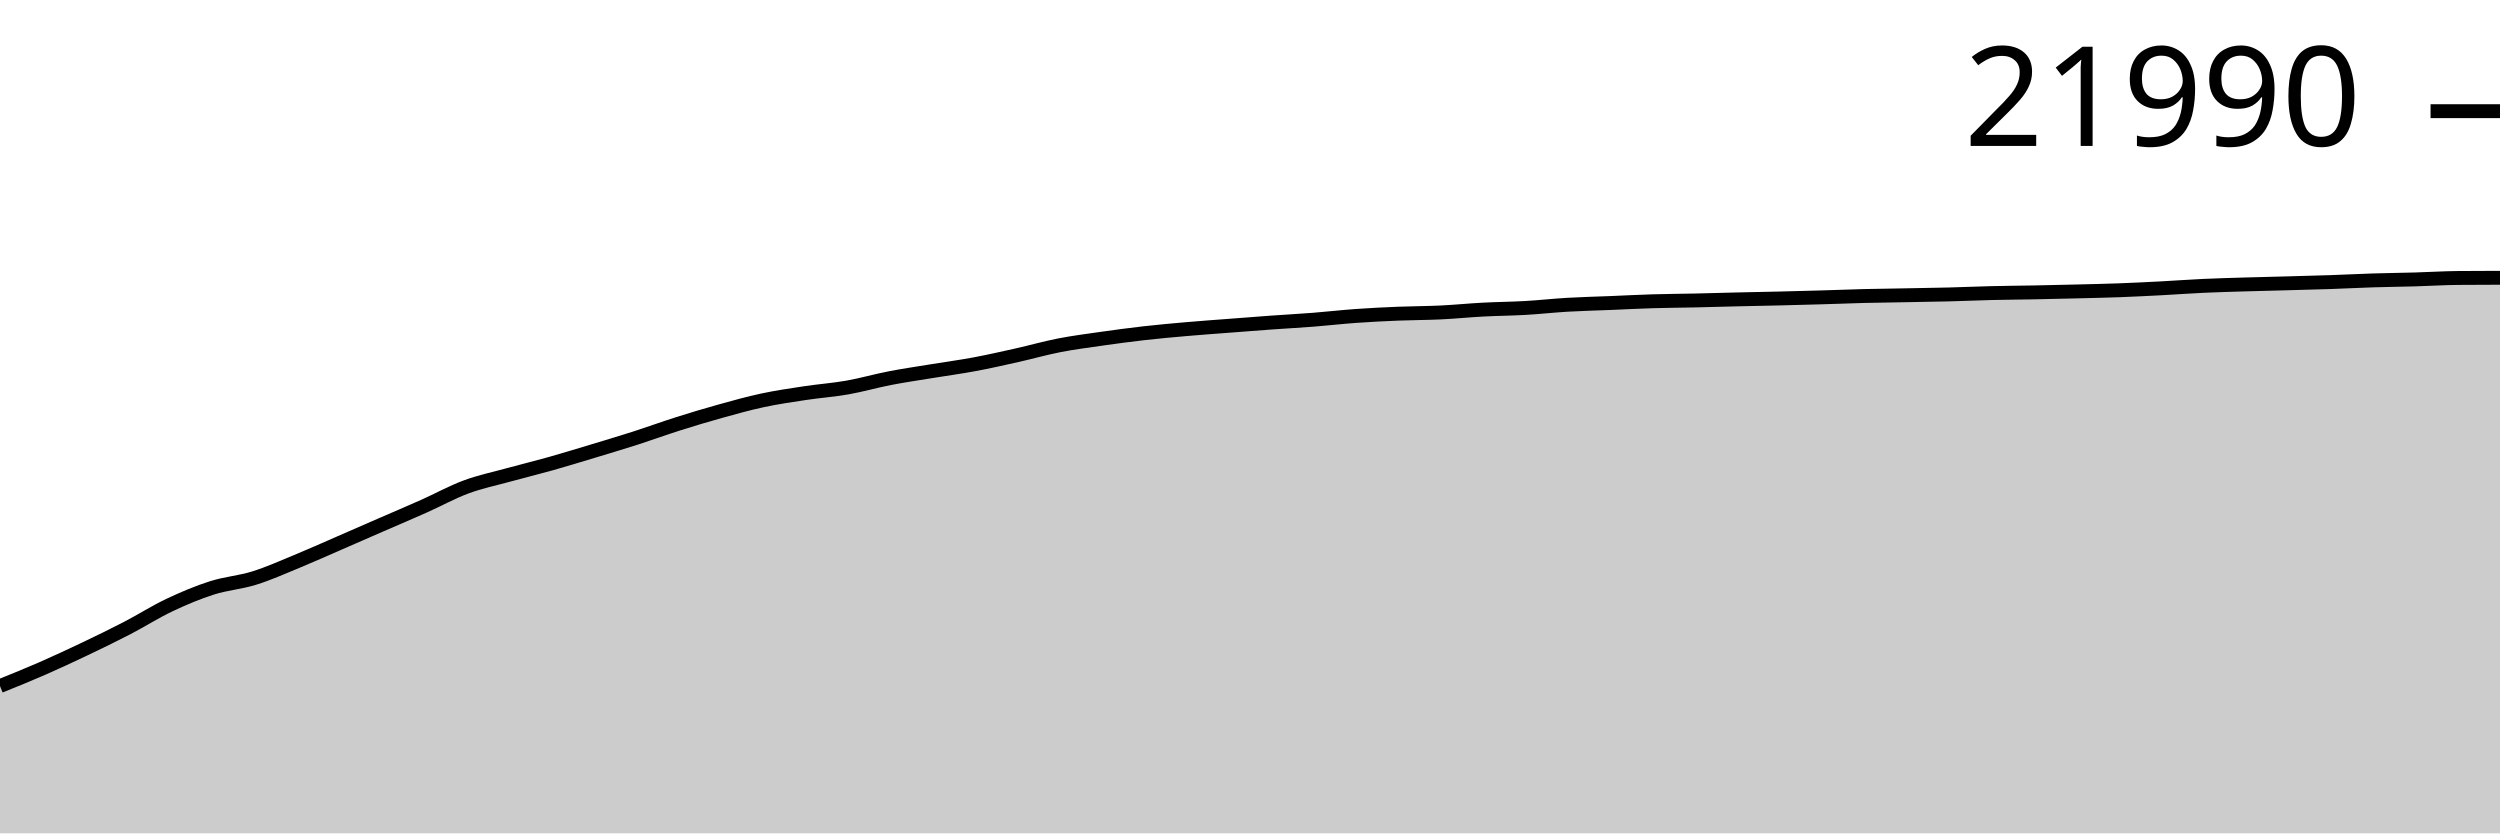
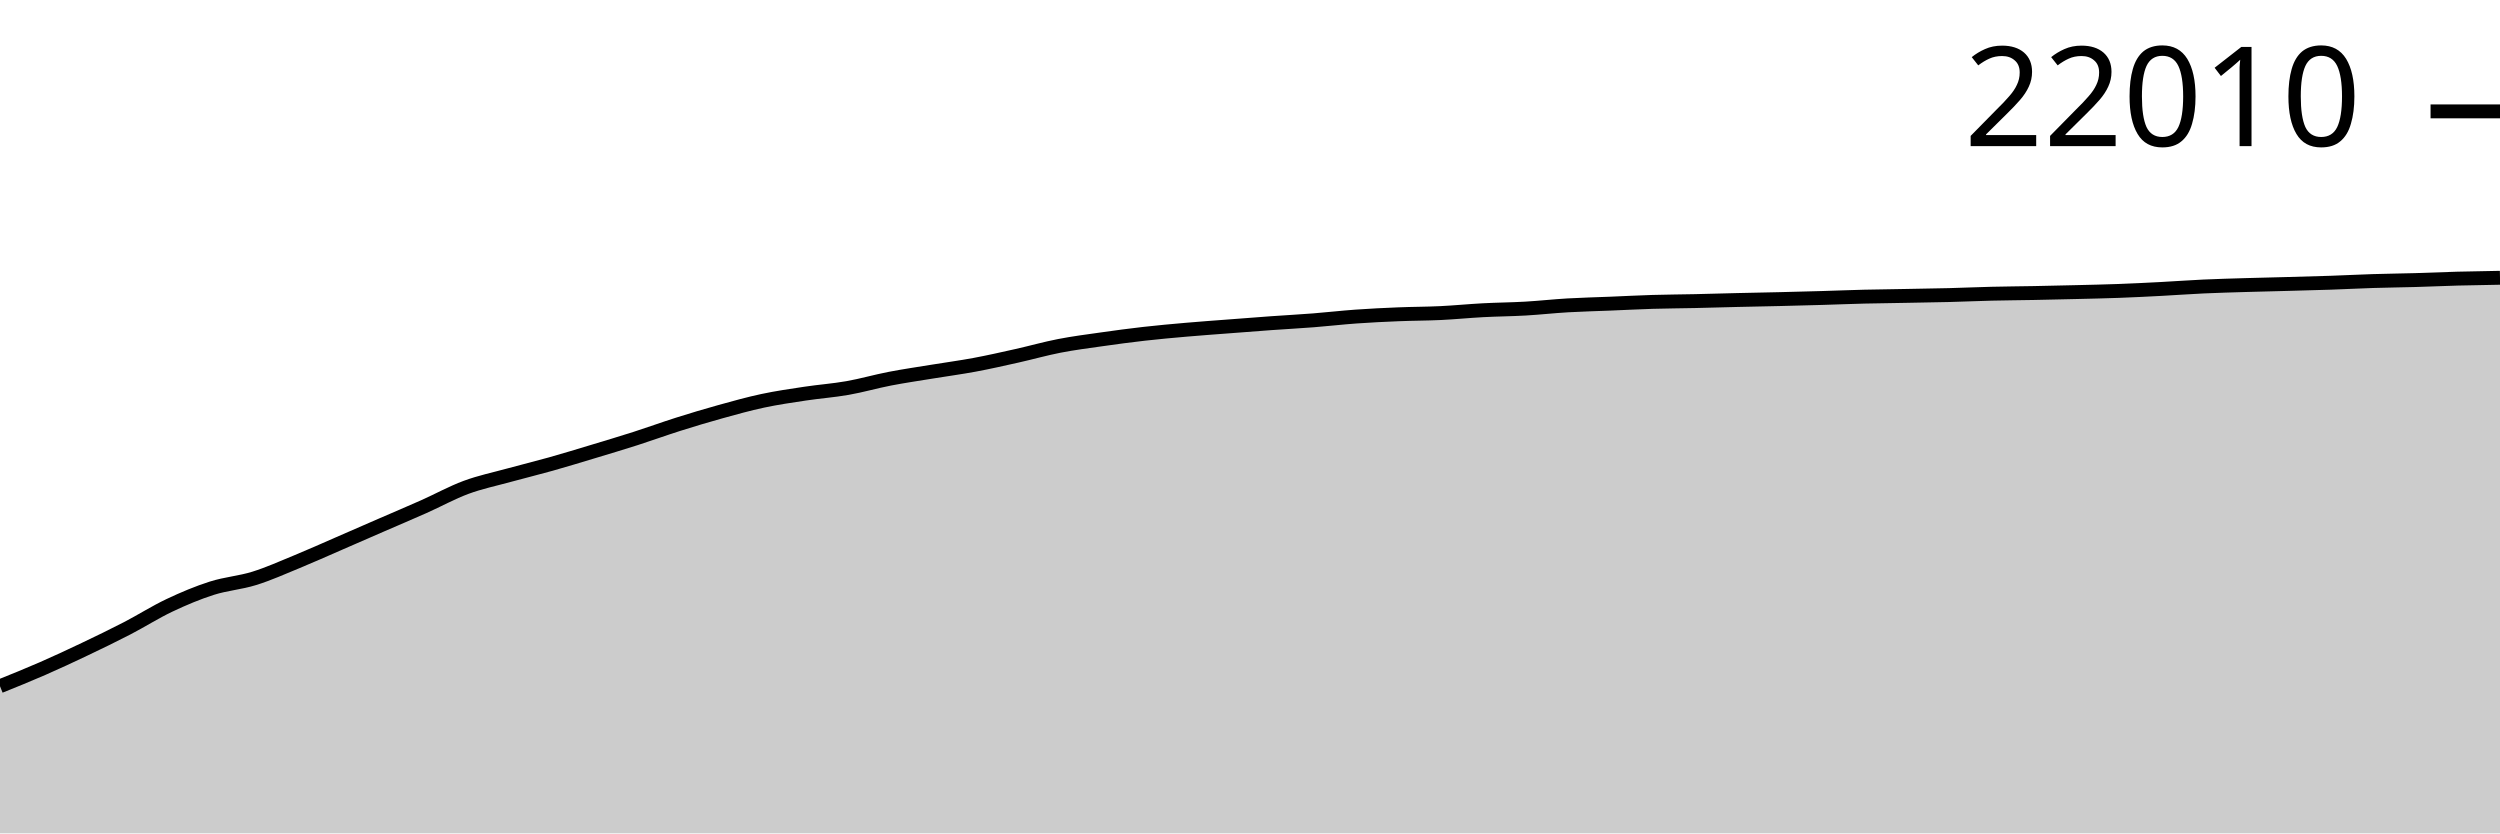
<svg xmlns="http://www.w3.org/2000/svg" viewBox="0 0 180 60">
  <g transform="translate(0,20)">
-     <path class="area" fill="rgba(0, 0, 0, 0.2)" d="M0,29.395C1.017,28.985,2.034,28.575,3.051,28.13C4.068,27.685,5.085,27.21,6.102,26.726C7.119,26.241,8.136,25.749,9.153,25.222C10.169,24.695,11.186,24.046,12.203,23.564C13.22,23.083,14.237,22.654,15.254,22.33C16.271,22.006,17.288,21.938,18.305,21.621C19.322,21.304,20.339,20.848,21.356,20.429C22.373,20.011,23.39,19.552,24.407,19.11C25.424,18.668,26.441,18.221,27.458,17.779C28.475,17.336,29.492,16.908,30.508,16.454C31.525,16.001,32.542,15.436,33.559,15.059C34.576,14.683,35.593,14.474,36.61,14.194C37.627,13.914,38.644,13.667,39.661,13.381C40.678,13.094,41.695,12.782,42.712,12.475C43.729,12.168,44.746,11.865,45.763,11.539C46.78,11.212,47.797,10.839,48.814,10.517C49.831,10.195,50.847,9.889,51.864,9.607C52.881,9.324,53.898,9.039,54.915,8.822C55.932,8.605,56.949,8.458,57.966,8.304C58.983,8.15,60,8.079,61.017,7.9C62.034,7.72,63.051,7.425,64.068,7.228C65.085,7.031,66.102,6.885,67.119,6.718C68.136,6.55,69.153,6.416,70.169,6.226C71.186,6.036,72.203,5.805,73.22,5.578C74.237,5.35,75.254,5.06,76.271,4.861C77.288,4.663,78.305,4.534,79.322,4.388C80.339,4.243,81.356,4.107,82.373,3.991C83.39,3.876,84.407,3.785,85.424,3.696C86.441,3.607,87.458,3.535,88.475,3.457C89.492,3.378,90.508,3.298,91.525,3.225C92.542,3.152,93.559,3.099,94.576,3.019C95.593,2.94,96.61,2.82,97.627,2.748C98.644,2.675,99.661,2.626,100.678,2.584C101.695,2.543,102.712,2.546,103.729,2.497C104.746,2.448,105.763,2.345,106.78,2.291C107.797,2.237,108.814,2.231,109.831,2.173C110.847,2.115,111.864,2,112.881,1.941C113.898,1.882,114.915,1.86,115.932,1.818C116.949,1.777,117.966,1.721,118.983,1.691C120,1.66,121.017,1.656,122.034,1.634C123.051,1.611,124.068,1.58,125.085,1.556C126.102,1.532,127.119,1.514,128.136,1.49C129.153,1.465,130.169,1.439,131.186,1.409C132.203,1.38,133.22,1.338,134.237,1.312C135.254,1.287,136.271,1.277,137.288,1.258C138.305,1.239,139.322,1.225,140.339,1.199C141.356,1.173,142.373,1.126,143.39,1.102C144.407,1.077,145.424,1.072,146.441,1.052C147.458,1.032,148.475,1.009,149.492,0.984C150.508,0.958,151.525,0.938,152.542,0.901C153.559,0.863,154.576,0.812,155.593,0.759C156.61,0.706,157.627,0.629,158.644,0.582C159.661,0.535,160.678,0.508,161.695,0.478C162.712,0.447,163.729,0.425,164.746,0.397C165.763,0.369,166.78,0.344,167.797,0.31C168.814,0.275,169.831,0.221,170.847,0.189C171.864,0.157,172.881,0.147,173.898,0.118C174.915,0.089,175.932,0.024,176.949,0.014C177.966,0.005,178.983,0.002,180,0L180,40C178.983,40,177.966,40,176.949,40C175.932,40,174.915,40,173.898,40C172.881,40,171.864,40,170.847,40C169.831,40,168.814,40,167.797,40C166.78,40,165.763,40,164.746,40C163.729,40,162.712,40,161.695,40C160.678,40,159.661,40,158.644,40C157.627,40,156.61,40,155.593,40C154.576,40,153.559,40,152.542,40C151.525,40,150.508,40,149.492,40C148.475,40,147.458,40,146.441,40C145.424,40,144.407,40,143.39,40C142.373,40,141.356,40,140.339,40C139.322,40,138.305,40,137.288,40C136.271,40,135.254,40,134.237,40C133.22,40,132.203,40,131.186,40C130.169,40,129.153,40,128.136,40C127.119,40,126.102,40,125.085,40C124.068,40,123.051,40,122.034,40C121.017,40,120,40,118.983,40C117.966,40,116.949,40,115.932,40C114.915,40,113.898,40,112.881,40C111.864,40,110.847,40,109.831,40C108.814,40,107.797,40,106.78,40C105.763,40,104.746,40,103.729,40C102.712,40,101.695,40,100.678,40C99.661,40,98.644,40,97.627,40C96.61,40,95.593,40,94.576,40C93.559,40,92.542,40,91.525,40C90.508,40,89.492,40,88.475,40C87.458,40,86.441,40,85.424,40C84.407,40,83.39,40,82.373,40C81.356,40,80.339,40,79.322,40C78.305,40,77.288,40,76.271,40C75.254,40,74.237,40,73.22,40C72.203,40,71.186,40,70.169,40C69.153,40,68.136,40,67.119,40C66.102,40,65.085,40,64.068,40C63.051,40,62.034,40,61.017,40C60,40,58.983,40,57.966,40C56.949,40,55.932,40,54.915,40C53.898,40,52.881,40,51.864,40C50.847,40,49.831,40,48.814,40C47.797,40,46.78,40,45.763,40C44.746,40,43.729,40,42.712,40C41.695,40,40.678,40,39.661,40C38.644,40,37.627,40,36.61,40C35.593,40,34.576,40,33.559,40C32.542,40,31.525,40,30.508,40C29.492,40,28.475,40,27.458,40C26.441,40,25.424,40,24.407,40C23.39,40,22.373,40,21.356,40C20.339,40,19.322,40,18.305,40C17.288,40,16.271,40,15.254,40C14.237,40,13.22,40,12.203,40C11.186,40,10.169,40,9.153,40C8.136,40,7.119,40,6.102,40C5.085,40,4.068,40,3.051,40C2.034,40,1.017,40,0,40Z" />
-     <path class="line" stroke="black" fill="none" d="M0,29.395C1.017,28.985,2.034,28.575,3.051,28.13C4.068,27.685,5.085,27.21,6.102,26.726C7.119,26.241,8.136,25.749,9.153,25.222C10.169,24.695,11.186,24.046,12.203,23.564C13.22,23.083,14.237,22.654,15.254,22.33C16.271,22.006,17.288,21.938,18.305,21.621C19.322,21.304,20.339,20.848,21.356,20.429C22.373,20.011,23.39,19.552,24.407,19.11C25.424,18.668,26.441,18.221,27.458,17.779C28.475,17.336,29.492,16.908,30.508,16.454C31.525,16.001,32.542,15.436,33.559,15.059C34.576,14.683,35.593,14.474,36.61,14.194C37.627,13.914,38.644,13.667,39.661,13.381C40.678,13.094,41.695,12.782,42.712,12.475C43.729,12.168,44.746,11.865,45.763,11.539C46.78,11.212,47.797,10.839,48.814,10.517C49.831,10.195,50.847,9.889,51.864,9.607C52.881,9.324,53.898,9.039,54.915,8.822C55.932,8.605,56.949,8.458,57.966,8.304C58.983,8.15,60,8.079,61.017,7.9C62.034,7.72,63.051,7.425,64.068,7.228C65.085,7.031,66.102,6.885,67.119,6.718C68.136,6.55,69.153,6.416,70.169,6.226C71.186,6.036,72.203,5.805,73.22,5.578C74.237,5.35,75.254,5.06,76.271,4.861C77.288,4.663,78.305,4.534,79.322,4.388C80.339,4.243,81.356,4.107,82.373,3.991C83.39,3.876,84.407,3.785,85.424,3.696C86.441,3.607,87.458,3.535,88.475,3.457C89.492,3.378,90.508,3.298,91.525,3.225C92.542,3.152,93.559,3.099,94.576,3.019C95.593,2.94,96.61,2.82,97.627,2.748C98.644,2.675,99.661,2.626,100.678,2.584C101.695,2.543,102.712,2.546,103.729,2.497C104.746,2.448,105.763,2.345,106.78,2.291C107.797,2.237,108.814,2.231,109.831,2.173C110.847,2.115,111.864,2,112.881,1.941C113.898,1.882,114.915,1.86,115.932,1.818C116.949,1.777,117.966,1.721,118.983,1.691C120,1.66,121.017,1.656,122.034,1.634C123.051,1.611,124.068,1.58,125.085,1.556C126.102,1.532,127.119,1.514,128.136,1.49C129.153,1.465,130.169,1.439,131.186,1.409C132.203,1.38,133.22,1.338,134.237,1.312C135.254,1.287,136.271,1.277,137.288,1.258C138.305,1.239,139.322,1.225,140.339,1.199C141.356,1.173,142.373,1.126,143.39,1.102C144.407,1.077,145.424,1.072,146.441,1.052C147.458,1.032,148.475,1.009,149.492,0.984C150.508,0.958,151.525,0.938,152.542,0.901C153.559,0.863,154.576,0.812,155.593,0.759C156.61,0.706,157.627,0.629,158.644,0.582C159.661,0.535,160.678,0.508,161.695,0.478C162.712,0.447,163.729,0.425,164.746,0.397C165.763,0.369,166.78,0.344,167.797,0.31C168.814,0.275,169.831,0.221,170.847,0.189C171.864,0.157,172.881,0.147,173.898,0.118C174.915,0.089,175.932,0.024,176.949,0.014C177.966,0.005,178.983,0.002,180,0" />
-     <path class="axis-ceiling" stroke-width="1" stroke="black" fill="none" d="M175,-11.995L180,-11.995" />
-     <text class="axis-ceiling-label" font-family="sans-serif" text-anchor="end" font-size="10px" x="170" y="-9.495">21990</text>
+     <path class="area" fill="rgba(0, 0, 0, 0.2)" d="M0,29.408C1.017,28.998,2.034,28.589,3.051,28.144C4.068,27.7,5.085,27.226,6.102,26.741C7.119,26.257,8.136,25.766,9.153,25.239C10.169,24.713,11.186,24.065,12.203,23.584C13.22,23.102,14.237,22.675,15.254,22.351C16.271,22.028,17.288,21.959,18.305,21.643C19.322,21.326,20.339,20.87,21.356,20.452C22.373,20.034,23.39,19.576,24.407,19.134C25.424,18.693,26.441,18.247,27.458,17.805C28.475,17.363,29.492,16.935,30.508,16.482C31.525,16.03,32.542,15.465,33.559,15.089C34.576,14.713,35.593,14.504,36.61,14.224C37.627,13.945,38.644,13.698,39.661,13.412C40.678,13.126,41.695,12.814,42.712,12.508C43.729,12.201,44.746,11.898,45.763,11.572C46.78,11.246,47.797,10.874,48.814,10.552C49.831,10.23,50.847,9.925,51.864,9.643C52.881,9.361,53.898,9.076,54.915,8.859C55.932,8.642,56.949,8.495,57.966,8.342C58.983,8.188,60,8.117,61.017,7.938C62.034,7.759,63.051,7.464,64.068,7.267C65.085,7.07,66.102,6.924,67.119,6.757C68.136,6.59,69.153,6.455,70.169,6.266C71.186,6.076,72.203,5.846,73.22,5.618C74.237,5.391,75.254,5.101,76.271,4.903C77.288,4.705,78.305,4.575,79.322,4.431C80.339,4.286,81.356,4.149,82.373,4.034C83.39,3.918,84.407,3.828,85.424,3.739C86.441,3.65,87.458,3.578,88.475,3.5C89.492,3.422,90.508,3.341,91.525,3.269C92.542,3.196,93.559,3.143,94.576,3.063C95.593,2.984,96.61,2.864,97.627,2.792C98.644,2.719,99.661,2.67,100.678,2.629C101.695,2.587,102.712,2.59,103.729,2.541C104.746,2.492,105.763,2.39,106.78,2.336C107.797,2.282,108.814,2.276,109.831,2.218C110.847,2.159,111.864,2.045,112.881,1.986C113.898,1.927,114.915,1.905,115.932,1.863C116.949,1.822,117.966,1.767,118.983,1.736C120,1.705,121.017,1.702,122.034,1.679C123.051,1.657,124.068,1.625,125.085,1.601C126.102,1.577,127.119,1.56,128.136,1.535C129.153,1.511,130.169,1.484,131.186,1.455C132.203,1.425,133.22,1.383,134.237,1.358C135.254,1.333,136.271,1.323,137.288,1.304C138.305,1.285,139.322,1.271,140.339,1.245C141.356,1.219,142.373,1.172,143.39,1.148C144.407,1.123,145.424,1.118,146.441,1.098C147.458,1.079,148.475,1.055,149.492,1.03C150.508,1.005,151.525,0.984,152.542,0.947C153.559,0.91,154.576,0.858,155.593,0.805C156.61,0.752,157.627,0.675,158.644,0.628C159.661,0.581,160.678,0.555,161.695,0.524C162.712,0.494,163.729,0.472,164.746,0.444C165.763,0.416,166.78,0.391,167.797,0.357C168.814,0.322,169.831,0.268,170.847,0.236C171.864,0.204,172.881,0.194,173.898,0.165C174.915,0.136,175.932,0.089,176.949,0.061C177.966,0.034,178.983,0.017,180,0L180,40C178.983,40,177.966,40,176.949,40C175.932,40,174.915,40,173.898,40C172.881,40,171.864,40,170.847,40C169.831,40,168.814,40,167.797,40C166.78,40,165.763,40,164.746,40C163.729,40,162.712,40,161.695,40C160.678,40,159.661,40,158.644,40C157.627,40,156.61,40,155.593,40C154.576,40,153.559,40,152.542,40C151.525,40,150.508,40,149.492,40C148.475,40,147.458,40,146.441,40C145.424,40,144.407,40,143.39,40C142.373,40,141.356,40,140.339,40C139.322,40,138.305,40,137.288,40C136.271,40,135.254,40,134.237,40C133.22,40,132.203,40,131.186,40C130.169,40,129.153,40,128.136,40C127.119,40,126.102,40,125.085,40C124.068,40,123.051,40,122.034,40C121.017,40,120,40,118.983,40C117.966,40,116.949,40,115.932,40C114.915,40,113.898,40,112.881,40C111.864,40,110.847,40,109.831,40C108.814,40,107.797,40,106.78,40C105.763,40,104.746,40,103.729,40C102.712,40,101.695,40,100.678,40C99.661,40,98.644,40,97.627,40C96.61,40,95.593,40,94.576,40C93.559,40,92.542,40,91.525,40C90.508,40,89.492,40,88.475,40C87.458,40,86.441,40,85.424,40C84.407,40,83.39,40,82.373,40C81.356,40,80.339,40,79.322,40C78.305,40,77.288,40,76.271,40C75.254,40,74.237,40,73.22,40C72.203,40,71.186,40,70.169,40C69.153,40,68.136,40,67.119,40C66.102,40,65.085,40,64.068,40C63.051,40,62.034,40,61.017,40C60,40,58.983,40,57.966,40C56.949,40,55.932,40,54.915,40C53.898,40,52.881,40,51.864,40C50.847,40,49.831,40,48.814,40C47.797,40,46.78,40,45.763,40C44.746,40,43.729,40,42.712,40C41.695,40,40.678,40,39.661,40C38.644,40,37.627,40,36.61,40C35.593,40,34.576,40,33.559,40C32.542,40,31.525,40,30.508,40C29.492,40,28.475,40,27.458,40C26.441,40,25.424,40,24.407,40C23.39,40,22.373,40,21.356,40C20.339,40,19.322,40,18.305,40C17.288,40,16.271,40,15.254,40C14.237,40,13.22,40,12.203,40C11.186,40,10.169,40,9.153,40C8.136,40,7.119,40,6.102,40C5.085,40,4.068,40,3.051,40C2.034,40,1.017,40,0,40Z" />
+     <path class="line" stroke="black" fill="none" d="M0,29.408C1.017,28.998,2.034,28.589,3.051,28.144C4.068,27.7,5.085,27.226,6.102,26.741C7.119,26.257,8.136,25.766,9.153,25.239C10.169,24.713,11.186,24.065,12.203,23.584C13.22,23.102,14.237,22.675,15.254,22.351C16.271,22.028,17.288,21.959,18.305,21.643C19.322,21.326,20.339,20.87,21.356,20.452C22.373,20.034,23.39,19.576,24.407,19.134C25.424,18.693,26.441,18.247,27.458,17.805C28.475,17.363,29.492,16.935,30.508,16.482C31.525,16.03,32.542,15.465,33.559,15.089C34.576,14.713,35.593,14.504,36.61,14.224C37.627,13.945,38.644,13.698,39.661,13.412C40.678,13.126,41.695,12.814,42.712,12.508C43.729,12.201,44.746,11.898,45.763,11.572C46.78,11.246,47.797,10.874,48.814,10.552C49.831,10.23,50.847,9.925,51.864,9.643C52.881,9.361,53.898,9.076,54.915,8.859C55.932,8.642,56.949,8.495,57.966,8.342C58.983,8.188,60,8.117,61.017,7.938C62.034,7.759,63.051,7.464,64.068,7.267C65.085,7.07,66.102,6.924,67.119,6.757C68.136,6.59,69.153,6.455,70.169,6.266C71.186,6.076,72.203,5.846,73.22,5.618C74.237,5.391,75.254,5.101,76.271,4.903C77.288,4.705,78.305,4.575,79.322,4.431C80.339,4.286,81.356,4.149,82.373,4.034C83.39,3.918,84.407,3.828,85.424,3.739C86.441,3.65,87.458,3.578,88.475,3.5C89.492,3.422,90.508,3.341,91.525,3.269C92.542,3.196,93.559,3.143,94.576,3.063C95.593,2.984,96.61,2.864,97.627,2.792C98.644,2.719,99.661,2.67,100.678,2.629C101.695,2.587,102.712,2.59,103.729,2.541C104.746,2.492,105.763,2.39,106.78,2.336C107.797,2.282,108.814,2.276,109.831,2.218C110.847,2.159,111.864,2.045,112.881,1.986C113.898,1.927,114.915,1.905,115.932,1.863C116.949,1.822,117.966,1.767,118.983,1.736C120,1.705,121.017,1.702,122.034,1.679C123.051,1.657,124.068,1.625,125.085,1.601C126.102,1.577,127.119,1.56,128.136,1.535C129.153,1.511,130.169,1.484,131.186,1.455C132.203,1.425,133.22,1.383,134.237,1.358C135.254,1.333,136.271,1.323,137.288,1.304C138.305,1.285,139.322,1.271,140.339,1.245C141.356,1.219,142.373,1.172,143.39,1.148C144.407,1.123,145.424,1.118,146.441,1.098C147.458,1.079,148.475,1.055,149.492,1.03C150.508,1.005,151.525,0.984,152.542,0.947C153.559,0.91,154.576,0.858,155.593,0.805C156.61,0.752,157.627,0.675,158.644,0.628C159.661,0.581,160.678,0.555,161.695,0.524C162.712,0.494,163.729,0.472,164.746,0.444C165.763,0.416,166.78,0.391,167.797,0.357C168.814,0.322,169.831,0.268,170.847,0.236C171.864,0.204,172.881,0.194,173.898,0.165C174.915,0.136,175.932,0.089,176.949,0.061C177.966,0.034,178.983,0.017,180,0" />
+     <path class="axis-ceiling" stroke-width="1" stroke="black" fill="none" d="M175,-11.981L180,-11.981" />
+     <text class="axis-ceiling-label" font-family="sans-serif" text-anchor="end" font-size="10px" x="170" y="-9.481">22010</text>
  </g>
</svg>
